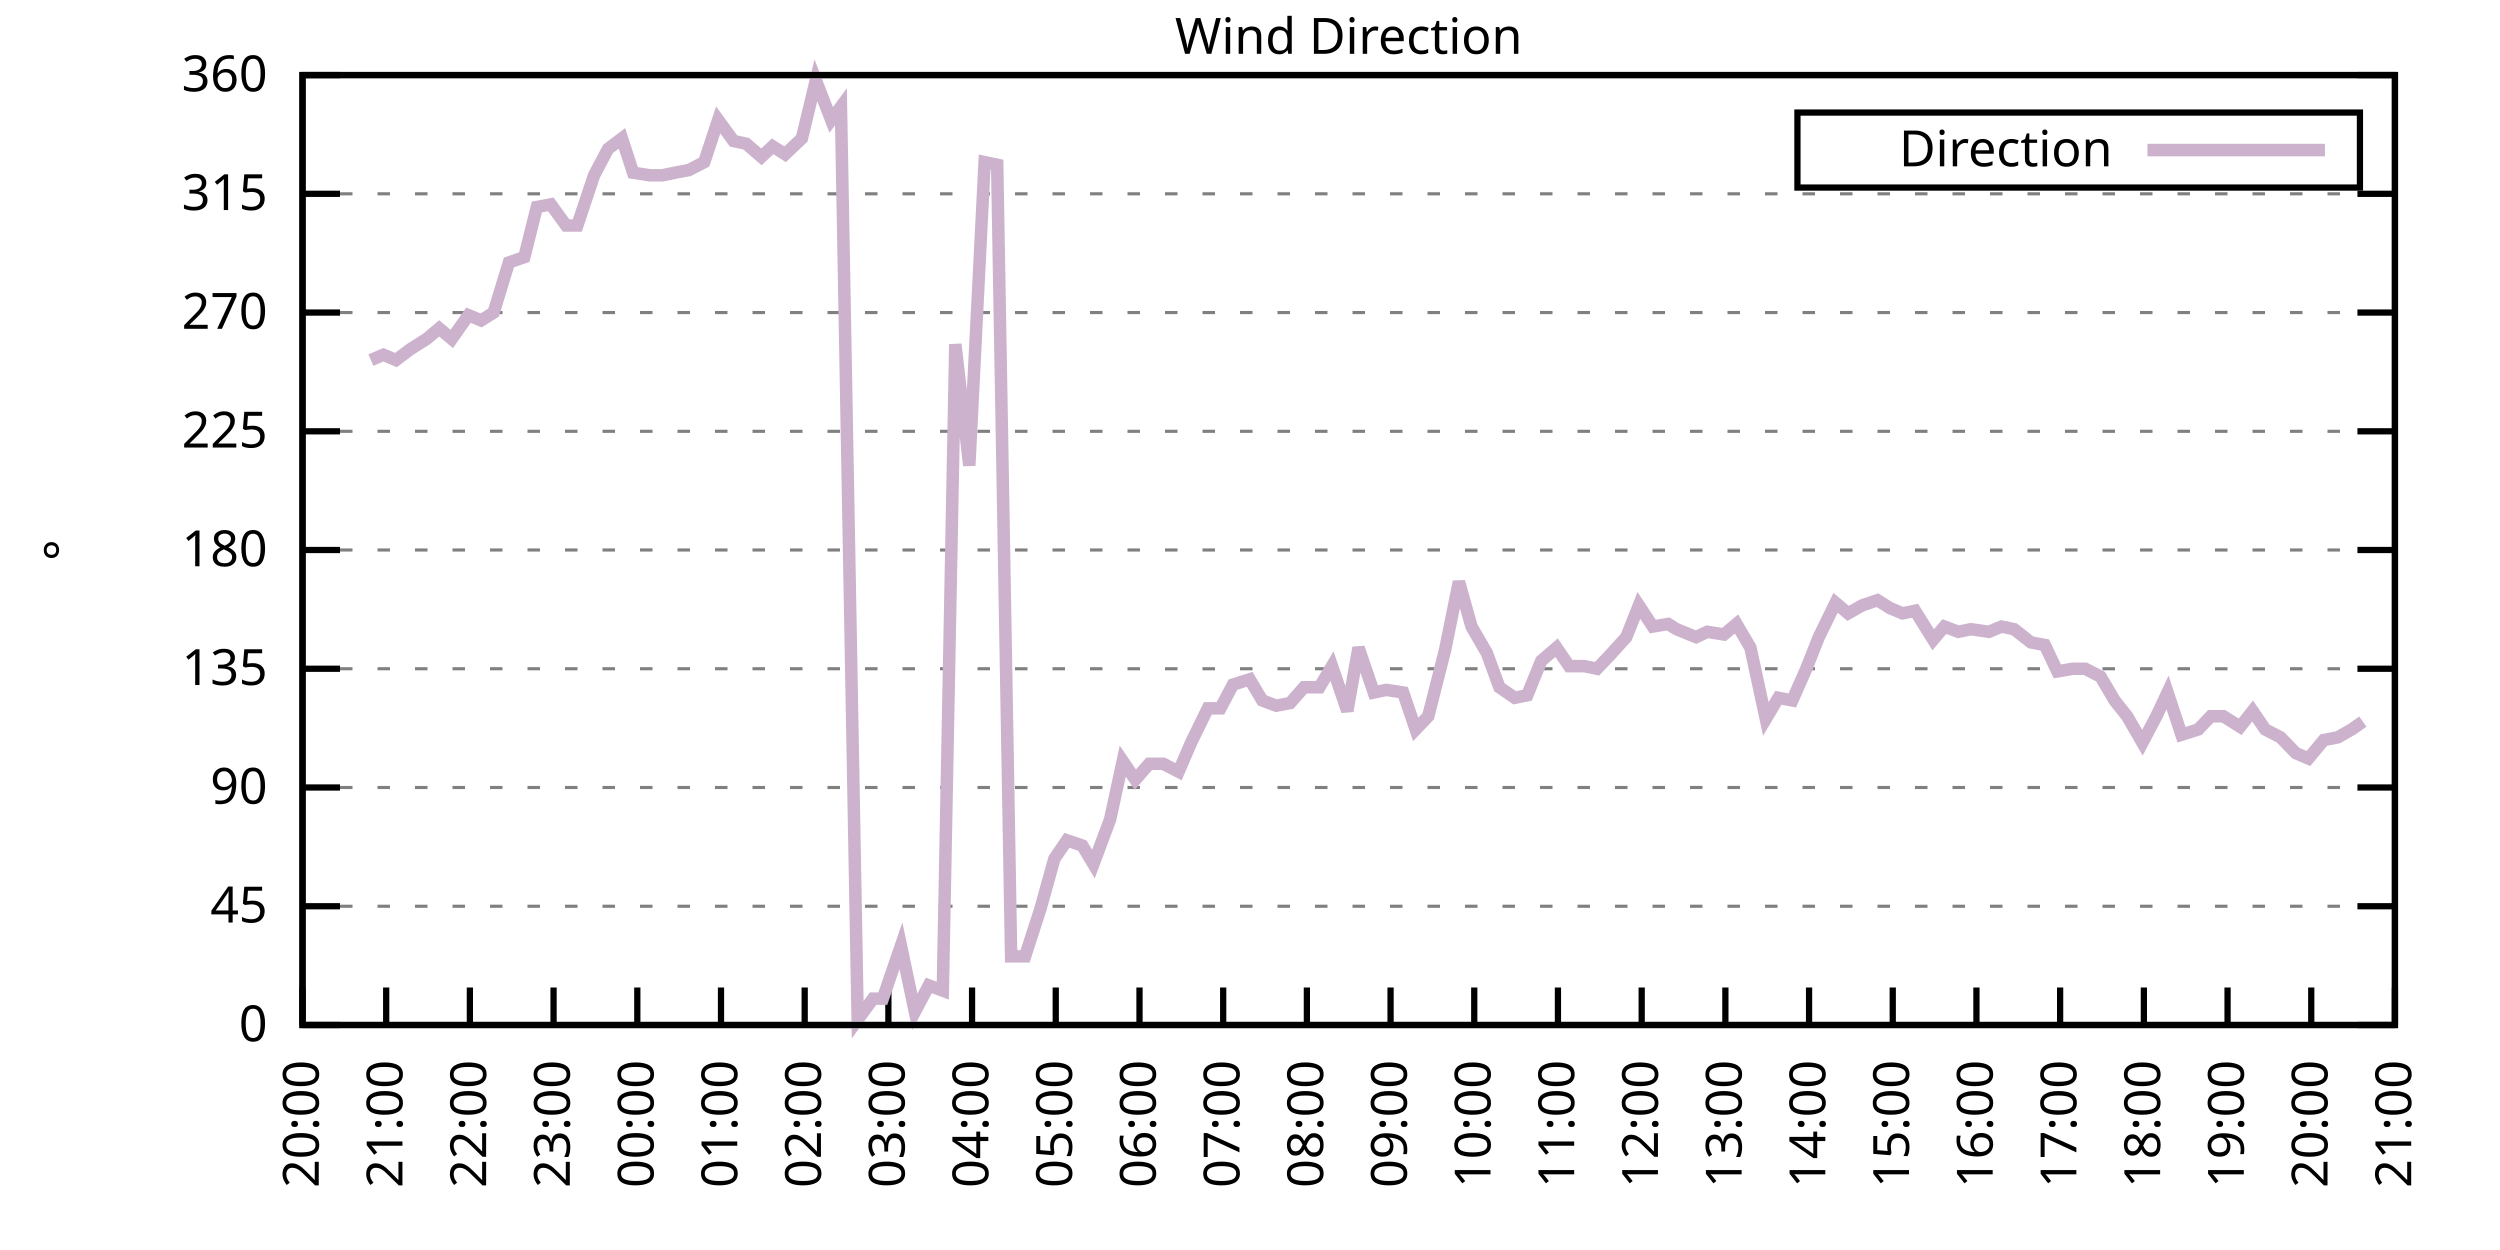
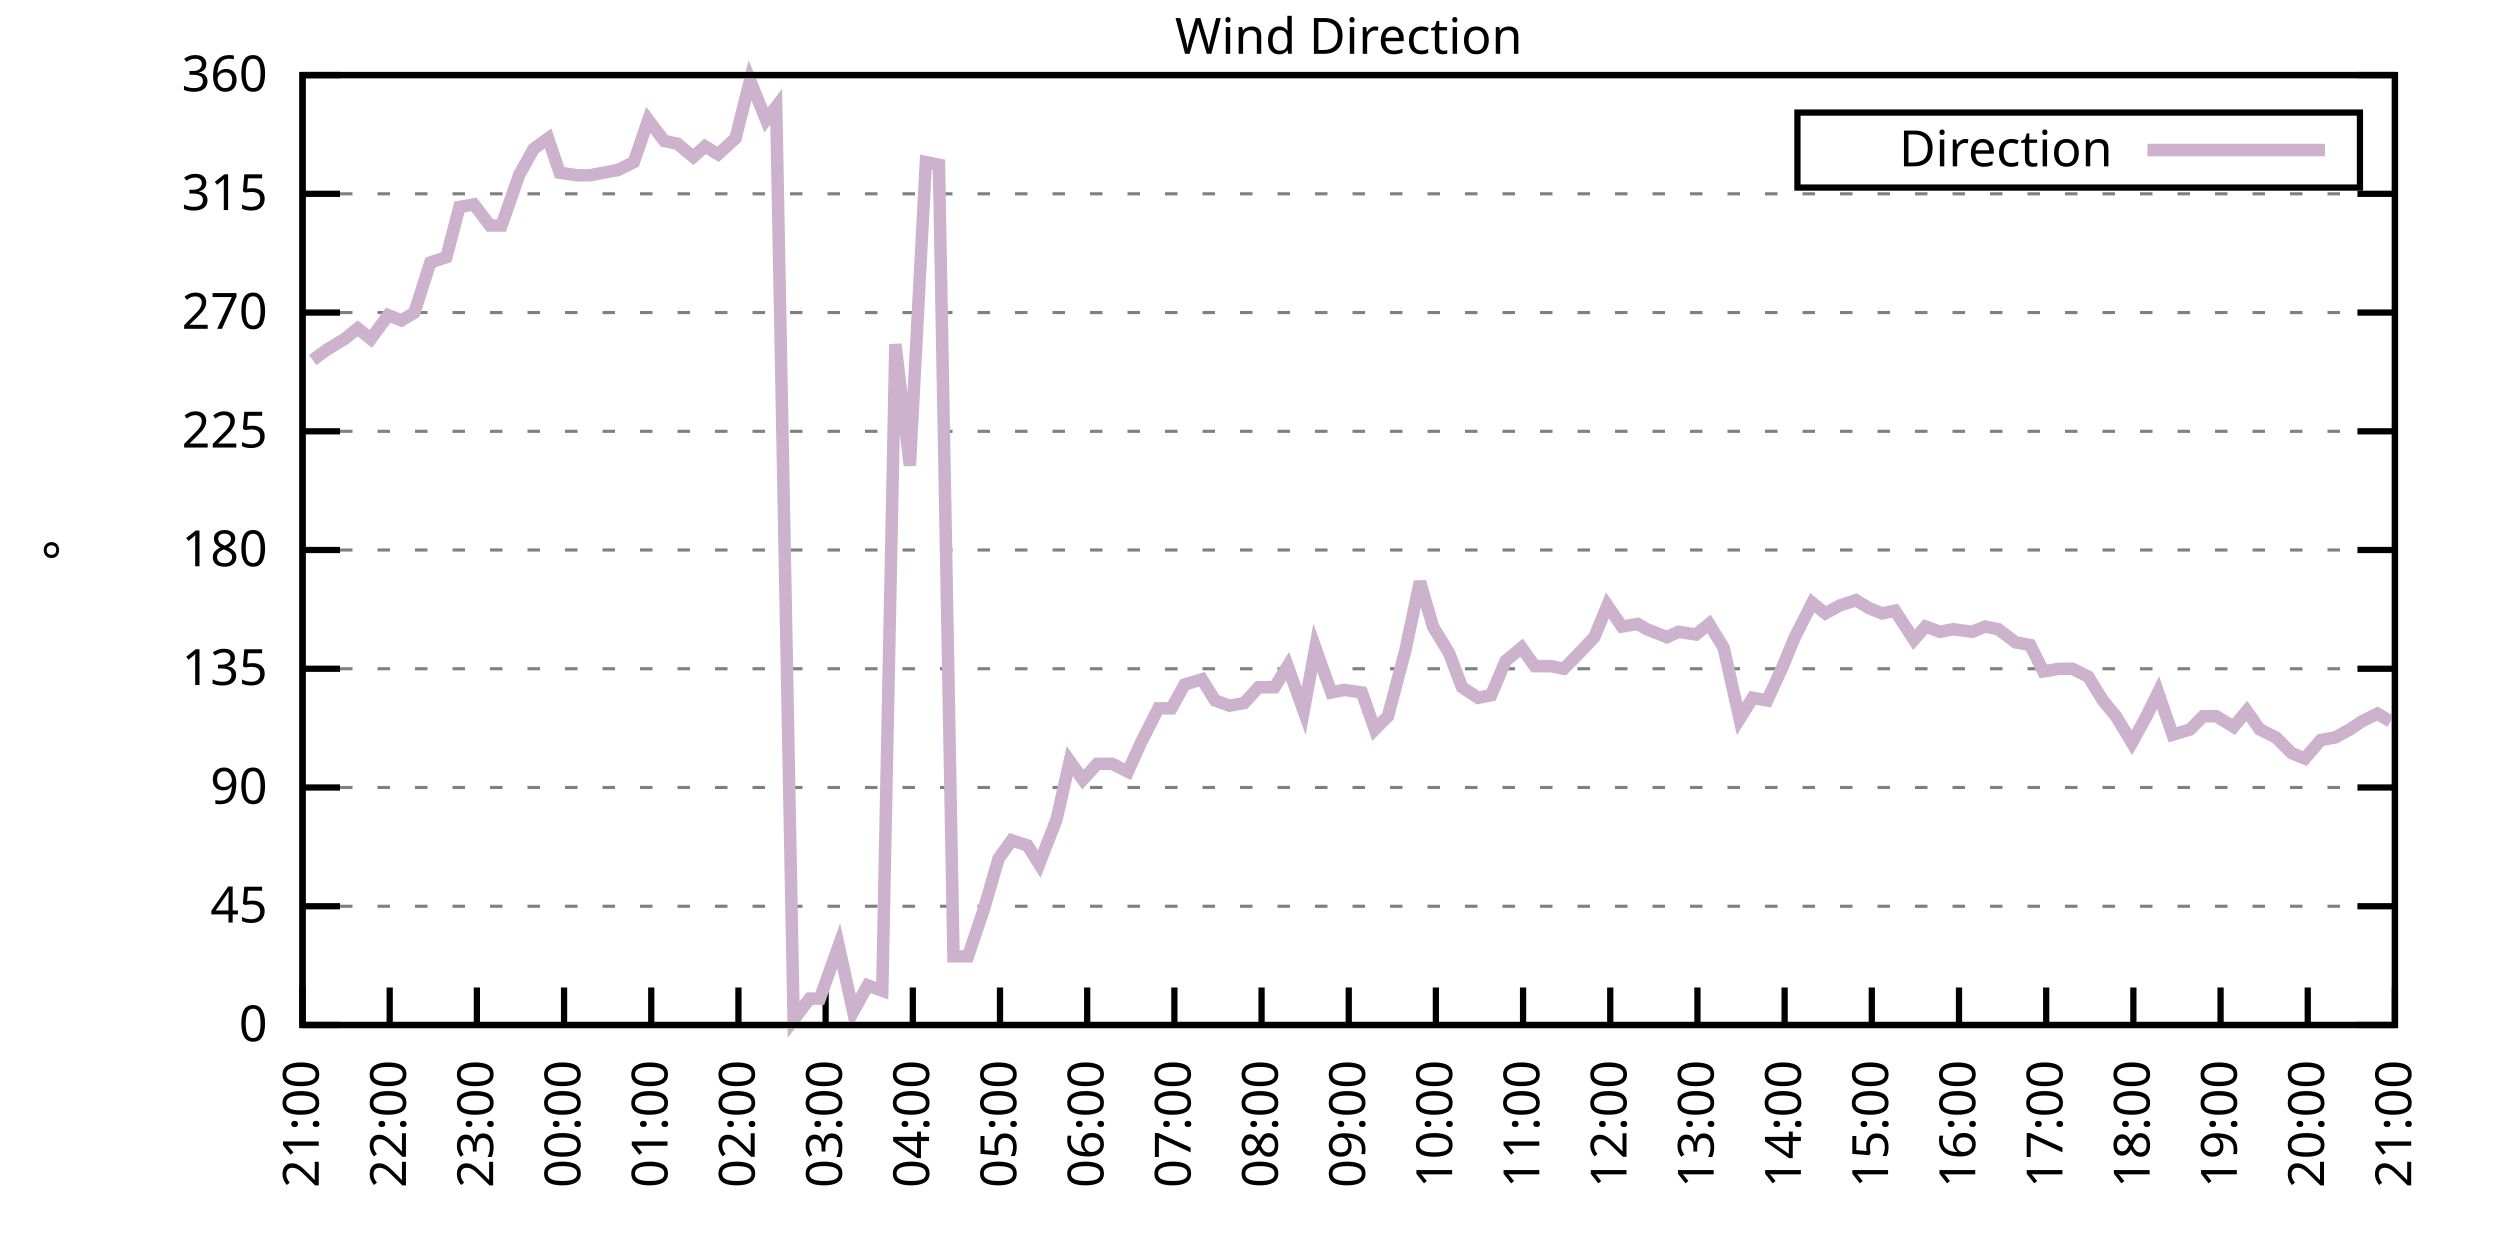
<svg xmlns="http://www.w3.org/2000/svg" xmlns:xlink="http://www.w3.org/1999/xlink" width="400" height="200" viewBox="0 0 400 200">
  <g id="gnuplot_canvas">
    <rect x="0" y="0" width="400" height="200" fill="none" />
    <defs>
      <circle id="gpDot" r="0.5" stroke-width="0.5" stroke="currentColor" />
      <path id="gpPt0" stroke-width="0.333" stroke="currentColor" d="M-1,0 h2 M0,-1 v2" />
      <path id="gpPt1" stroke-width="0.333" stroke="currentColor" d="M-1,-1 L1,1 M1,-1 L-1,1" />
      <path id="gpPt2" stroke-width="0.333" stroke="currentColor" d="M-1,0 L1,0 M0,-1 L0,1 M-1,-1 L1,1 M-1,1 L1,-1" />
      <rect id="gpPt3" stroke-width="0.333" stroke="currentColor" x="-1" y="-1" width="2" height="2" />
      <rect id="gpPt4" stroke-width="0.333" stroke="currentColor" fill="currentColor" x="-1" y="-1" width="2" height="2" />
      <circle id="gpPt5" stroke-width="0.333" stroke="currentColor" cx="0" cy="0" r="1" />
      <use xlink:href="#gpPt5" id="gpPt6" fill="currentColor" stroke="none" />
      <path id="gpPt7" stroke-width="0.333" stroke="currentColor" d="M0,-1.33 L-1.33,0.67 L1.33,0.67 z" />
      <use xlink:href="#gpPt7" id="gpPt8" fill="currentColor" stroke="none" />
      <use xlink:href="#gpPt7" id="gpPt9" stroke="currentColor" transform="rotate(180)" />
      <use xlink:href="#gpPt9" id="gpPt10" fill="currentColor" stroke="none" />
      <use xlink:href="#gpPt3" id="gpPt11" stroke="currentColor" transform="rotate(45)" />
      <use xlink:href="#gpPt11" id="gpPt12" fill="currentColor" stroke="none" />
      <path id="gpPt13" stroke-width="0.333" stroke="currentColor" d="M0,1.330 L1.265,0.411 L0.782,-1.067 L-0.782,-1.076 L-1.265,0.411 z" />
      <use xlink:href="#gpPt13" id="gpPt14" fill="currentColor" stroke="none" />
      <filter id="textbox" filterUnits="objectBoundingBox" x="0" y="0" height="1" width="1">
        <feFlood flood-color="white" flood-opacity="1" result="bgnd" />
        <feComposite in="SourceGraphic" in2="bgnd" operator="atop" />
      </filter>
      <filter id="greybox" filterUnits="objectBoundingBox" x="0" y="0" height="1" width="1">
        <feFlood flood-color="lightgrey" flood-opacity="1" result="grey" />
        <feComposite in="SourceGraphic" in2="grey" operator="atop" />
      </filter>
    </defs>
    <g fill="none" color="white" stroke="currentColor" stroke-width="1.00" stroke-linecap="butt" stroke-linejoin="miter">
</g>
    <g fill="none" color="black" stroke="currentColor" stroke-width="1.00" stroke-linecap="butt" stroke-linejoin="miter">
      <g stroke="none" shape-rendering="crispEdges">
        <polygon fill="rgb(255, 255, 255)" points="48.40,164.00 383.18,164.00 383.18,12.02 48.40,12.02 " />
      </g>
    </g>
    <g fill="none" color="black" stroke="currentColor" stroke-width="1.00" stroke-linecap="butt" stroke-linejoin="miter">
</g>
    <g fill="none" color="black" stroke="black" stroke-width="0.50" stroke-linecap="butt" stroke-linejoin="miter">
</g>
    <g fill="none" color="gray" stroke="currentColor" stroke-width="0.50" stroke-linecap="butt" stroke-linejoin="miter">
      <path stroke="gray" stroke-dasharray="2,4" class="gridline" d="M48.40,164.00 L383.19,164.00  " />
    </g>
    <g fill="none" color="gray" stroke="gray" stroke-width="1.00" stroke-linecap="butt" stroke-linejoin="miter">
</g>
    <g fill="none" color="black" stroke="currentColor" stroke-width="1.00" stroke-linecap="butt" stroke-linejoin="miter">
      <path stroke="black" d="M48.40,164.00 L54.40,164.00 M383.19,164.00 L377.19,164.00  " />
      <g transform="translate(42.80,166.60)" stroke="none" fill="black" font-family="Sans" font-size="8.00" text-anchor="end">
        <text>
          <tspan font-family="Sans"> 0</tspan>
        </text>
      </g>
    </g>
    <g fill="none" color="black" stroke="currentColor" stroke-width="1.00" stroke-linecap="butt" stroke-linejoin="miter">
</g>
    <g fill="none" color="black" stroke="black" stroke-width="0.50" stroke-linecap="butt" stroke-linejoin="miter">
</g>
    <g fill="none" color="gray" stroke="currentColor" stroke-width="0.50" stroke-linecap="butt" stroke-linejoin="miter">
      <path stroke="gray" stroke-dasharray="2,4" class="gridline" d="M48.40,145.00 L383.19,145.00  " />
    </g>
    <g fill="none" color="gray" stroke="gray" stroke-width="1.00" stroke-linecap="butt" stroke-linejoin="miter">
</g>
    <g fill="none" color="black" stroke="currentColor" stroke-width="1.00" stroke-linecap="butt" stroke-linejoin="miter">
      <path stroke="black" d="M48.40,145.00 L54.40,145.00 M383.19,145.00 L377.19,145.00  " />
      <g transform="translate(42.80,147.60)" stroke="none" fill="black" font-family="Sans" font-size="8.00" text-anchor="end">
        <text>
          <tspan font-family="Sans"> 45</tspan>
        </text>
      </g>
    </g>
    <g fill="none" color="black" stroke="currentColor" stroke-width="1.00" stroke-linecap="butt" stroke-linejoin="miter">
</g>
    <g fill="none" color="black" stroke="black" stroke-width="0.50" stroke-linecap="butt" stroke-linejoin="miter">
</g>
    <g fill="none" color="gray" stroke="currentColor" stroke-width="0.50" stroke-linecap="butt" stroke-linejoin="miter">
      <path stroke="gray" stroke-dasharray="2,4" class="gridline" d="M48.40,126.00 L383.19,126.00  " />
    </g>
    <g fill="none" color="gray" stroke="gray" stroke-width="1.00" stroke-linecap="butt" stroke-linejoin="miter">
</g>
    <g fill="none" color="black" stroke="currentColor" stroke-width="1.00" stroke-linecap="butt" stroke-linejoin="miter">
      <path stroke="black" d="M48.40,126.00 L54.40,126.00 M383.19,126.00 L377.19,126.00  " />
      <g transform="translate(42.80,128.60)" stroke="none" fill="black" font-family="Sans" font-size="8.00" text-anchor="end">
        <text>
          <tspan font-family="Sans"> 90</tspan>
        </text>
      </g>
    </g>
    <g fill="none" color="black" stroke="currentColor" stroke-width="1.00" stroke-linecap="butt" stroke-linejoin="miter">
</g>
    <g fill="none" color="black" stroke="black" stroke-width="0.50" stroke-linecap="butt" stroke-linejoin="miter">
</g>
    <g fill="none" color="gray" stroke="currentColor" stroke-width="0.50" stroke-linecap="butt" stroke-linejoin="miter">
      <path stroke="gray" stroke-dasharray="2,4" class="gridline" d="M48.40,107.00 L383.19,107.00  " />
    </g>
    <g fill="none" color="gray" stroke="gray" stroke-width="1.00" stroke-linecap="butt" stroke-linejoin="miter">
</g>
    <g fill="none" color="black" stroke="currentColor" stroke-width="1.00" stroke-linecap="butt" stroke-linejoin="miter">
      <path stroke="black" d="M48.40,107.00 L54.40,107.00 M383.19,107.00 L377.19,107.00  " />
      <g transform="translate(42.80,109.60)" stroke="none" fill="black" font-family="Sans" font-size="8.00" text-anchor="end">
        <text>
          <tspan font-family="Sans"> 135</tspan>
        </text>
      </g>
    </g>
    <g fill="none" color="black" stroke="currentColor" stroke-width="1.00" stroke-linecap="butt" stroke-linejoin="miter">
</g>
    <g fill="none" color="black" stroke="black" stroke-width="0.50" stroke-linecap="butt" stroke-linejoin="miter">
</g>
    <g fill="none" color="gray" stroke="currentColor" stroke-width="0.50" stroke-linecap="butt" stroke-linejoin="miter">
      <path stroke="gray" stroke-dasharray="2,4" class="gridline" d="M48.40,88.00 L383.19,88.00  " />
    </g>
    <g fill="none" color="gray" stroke="gray" stroke-width="1.00" stroke-linecap="butt" stroke-linejoin="miter">
</g>
    <g fill="none" color="black" stroke="currentColor" stroke-width="1.00" stroke-linecap="butt" stroke-linejoin="miter">
      <path stroke="black" d="M48.40,88.00 L54.40,88.00 M383.19,88.00 L377.19,88.00  " />
      <g transform="translate(42.80,90.60)" stroke="none" fill="black" font-family="Sans" font-size="8.00" text-anchor="end">
        <text>
          <tspan font-family="Sans"> 180</tspan>
        </text>
      </g>
    </g>
    <g fill="none" color="black" stroke="currentColor" stroke-width="1.00" stroke-linecap="butt" stroke-linejoin="miter">
</g>
    <g fill="none" color="black" stroke="black" stroke-width="0.50" stroke-linecap="butt" stroke-linejoin="miter">
</g>
    <g fill="none" color="gray" stroke="currentColor" stroke-width="0.50" stroke-linecap="butt" stroke-linejoin="miter">
      <path stroke="gray" stroke-dasharray="2,4" class="gridline" d="M48.40,69.01 L383.19,69.01  " />
    </g>
    <g fill="none" color="gray" stroke="gray" stroke-width="1.00" stroke-linecap="butt" stroke-linejoin="miter">
</g>
    <g fill="none" color="black" stroke="currentColor" stroke-width="1.00" stroke-linecap="butt" stroke-linejoin="miter">
      <path stroke="black" d="M48.40,69.01 L54.40,69.01 M383.19,69.01 L377.19,69.01  " />
      <g transform="translate(42.80,71.61)" stroke="none" fill="black" font-family="Sans" font-size="8.00" text-anchor="end">
        <text>
          <tspan font-family="Sans"> 225</tspan>
        </text>
      </g>
    </g>
    <g fill="none" color="black" stroke="currentColor" stroke-width="1.00" stroke-linecap="butt" stroke-linejoin="miter">
</g>
    <g fill="none" color="black" stroke="black" stroke-width="0.50" stroke-linecap="butt" stroke-linejoin="miter">
</g>
    <g fill="none" color="gray" stroke="currentColor" stroke-width="0.50" stroke-linecap="butt" stroke-linejoin="miter">
      <path stroke="gray" stroke-dasharray="2,4" class="gridline" d="M48.40,50.01 L383.19,50.01  " />
    </g>
    <g fill="none" color="gray" stroke="gray" stroke-width="1.00" stroke-linecap="butt" stroke-linejoin="miter">
</g>
    <g fill="none" color="black" stroke="currentColor" stroke-width="1.00" stroke-linecap="butt" stroke-linejoin="miter">
      <path stroke="black" d="M48.40,50.01 L54.40,50.01 M383.19,50.01 L377.19,50.01  " />
      <g transform="translate(42.80,52.61)" stroke="none" fill="black" font-family="Sans" font-size="8.00" text-anchor="end">
        <text>
          <tspan font-family="Sans"> 270</tspan>
        </text>
      </g>
    </g>
    <g fill="none" color="black" stroke="currentColor" stroke-width="1.00" stroke-linecap="butt" stroke-linejoin="miter">
</g>
    <g fill="none" color="black" stroke="black" stroke-width="0.50" stroke-linecap="butt" stroke-linejoin="miter">
</g>
    <g fill="none" color="gray" stroke="currentColor" stroke-width="0.50" stroke-linecap="butt" stroke-linejoin="miter">
      <path stroke="gray" stroke-dasharray="2,4" class="gridline" d="M48.40,31.01 L383.19,31.01  " />
    </g>
    <g fill="none" color="gray" stroke="gray" stroke-width="1.00" stroke-linecap="butt" stroke-linejoin="miter">
</g>
    <g fill="none" color="black" stroke="currentColor" stroke-width="1.00" stroke-linecap="butt" stroke-linejoin="miter">
      <path stroke="black" d="M48.40,31.01 L54.40,31.01 M383.19,31.01 L377.19,31.01  " />
      <g transform="translate(42.80,33.61)" stroke="none" fill="black" font-family="Sans" font-size="8.00" text-anchor="end">
        <text>
          <tspan font-family="Sans"> 315</tspan>
        </text>
      </g>
    </g>
    <g fill="none" color="black" stroke="currentColor" stroke-width="1.00" stroke-linecap="butt" stroke-linejoin="miter">
</g>
    <g fill="none" color="black" stroke="black" stroke-width="0.50" stroke-linecap="butt" stroke-linejoin="miter">
</g>
    <g fill="none" color="gray" stroke="currentColor" stroke-width="0.50" stroke-linecap="butt" stroke-linejoin="miter">
      <path stroke="gray" stroke-dasharray="2,4" class="gridline" d="M48.40,12.01 L383.19,12.01  " />
    </g>
    <g fill="none" color="gray" stroke="gray" stroke-width="1.00" stroke-linecap="butt" stroke-linejoin="miter">
</g>
    <g fill="none" color="black" stroke="currentColor" stroke-width="1.00" stroke-linecap="butt" stroke-linejoin="miter">
      <path stroke="black" d="M48.40,12.01 L54.40,12.01 M383.19,12.01 L377.19,12.01  " />
      <g transform="translate(42.80,14.61)" stroke="none" fill="black" font-family="Sans" font-size="8.00" text-anchor="end">
        <text>
          <tspan font-family="Sans"> 360</tspan>
        </text>
      </g>
    </g>
    <g fill="none" color="black" stroke="currentColor" stroke-width="1.00" stroke-linecap="butt" stroke-linejoin="miter">
      <path stroke="black" d="M48.40,164.00 L48.40,158.00  " />
      <g transform="translate(51.00,169.60) rotate(270.00)" stroke="none" fill="black" font-family="Sans" font-size="8.00" text-anchor="end">
        <text>
-           <tspan font-family="Sans">20:00</tspan>
-         </text>
-       </g>
-     </g>
-     <g fill="none" color="black" stroke="currentColor" stroke-width="1.00" stroke-linecap="butt" stroke-linejoin="miter">
-       <path stroke="black" d="M61.79,164.00 L61.79,158.00  " />
-       <g transform="translate(64.39,169.60) rotate(270.00)" stroke="none" fill="black" font-family="Sans" font-size="8.00" text-anchor="end">
-         <text>
          <tspan font-family="Sans">21:00</tspan>
        </text>
      </g>
    </g>
    <g fill="none" color="black" stroke="currentColor" stroke-width="1.00" stroke-linecap="butt" stroke-linejoin="miter">
-       <path stroke="black" d="M75.18,164.00 L75.18,158.00  " />
-       <g transform="translate(77.78,169.60) rotate(270.00)" stroke="none" fill="black" font-family="Sans" font-size="8.00" text-anchor="end">
+       <path stroke="black" d="M62.35,164.00 L62.35,158.00  " />
+       <g transform="translate(64.95,169.60) rotate(270.00)" stroke="none" fill="black" font-family="Sans" font-size="8.00" text-anchor="end">
        <text>
          <tspan font-family="Sans">22:00</tspan>
        </text>
      </g>
    </g>
    <g fill="none" color="black" stroke="currentColor" stroke-width="1.00" stroke-linecap="butt" stroke-linejoin="miter">
-       <path stroke="black" d="M88.57,164.00 L88.57,158.00  " />
-       <g transform="translate(91.17,169.60) rotate(270.00)" stroke="none" fill="black" font-family="Sans" font-size="8.00" text-anchor="end">
+       <path stroke="black" d="M76.30,164.00 L76.30,158.00  " />
+       <g transform="translate(78.90,169.60) rotate(270.00)" stroke="none" fill="black" font-family="Sans" font-size="8.00" text-anchor="end">
        <text>
          <tspan font-family="Sans">23:00</tspan>
        </text>
      </g>
    </g>
    <g fill="none" color="black" stroke="currentColor" stroke-width="1.00" stroke-linecap="butt" stroke-linejoin="miter">
-       <path stroke="black" d="M101.97,164.00 L101.97,158.00  " />
-       <g transform="translate(104.57,169.60) rotate(270.00)" stroke="none" fill="black" font-family="Sans" font-size="8.00" text-anchor="end">
+       <path stroke="black" d="M90.25,164.00 L90.25,158.00  " />
+       <g transform="translate(92.85,169.60) rotate(270.00)" stroke="none" fill="black" font-family="Sans" font-size="8.00" text-anchor="end">
        <text>
          <tspan font-family="Sans">00:00</tspan>
        </text>
      </g>
    </g>
    <g fill="none" color="black" stroke="currentColor" stroke-width="1.00" stroke-linecap="butt" stroke-linejoin="miter">
-       <path stroke="black" d="M115.36,164.00 L115.36,158.00  " />
-       <g transform="translate(117.96,169.60) rotate(270.00)" stroke="none" fill="black" font-family="Sans" font-size="8.00" text-anchor="end">
+       <path stroke="black" d="M104.20,164.00 L104.20,158.00  " />
+       <g transform="translate(106.80,169.60) rotate(270.00)" stroke="none" fill="black" font-family="Sans" font-size="8.00" text-anchor="end">
        <text>
          <tspan font-family="Sans">01:00</tspan>
        </text>
      </g>
    </g>
    <g fill="none" color="black" stroke="currentColor" stroke-width="1.00" stroke-linecap="butt" stroke-linejoin="miter">
-       <path stroke="black" d="M128.75,164.00 L128.75,158.00  " />
-       <g transform="translate(131.35,169.60) rotate(270.00)" stroke="none" fill="black" font-family="Sans" font-size="8.00" text-anchor="end">
+       <path stroke="black" d="M118.15,164.00 L118.15,158.00  " />
+       <g transform="translate(120.75,169.60) rotate(270.00)" stroke="none" fill="black" font-family="Sans" font-size="8.00" text-anchor="end">
        <text>
          <tspan font-family="Sans">02:00</tspan>
        </text>
      </g>
    </g>
    <g fill="none" color="black" stroke="currentColor" stroke-width="1.00" stroke-linecap="butt" stroke-linejoin="miter">
-       <path stroke="black" d="M142.14,164.00 L142.14,158.00  " />
-       <g transform="translate(144.74,169.60) rotate(270.00)" stroke="none" fill="black" font-family="Sans" font-size="8.00" text-anchor="end">
+       <path stroke="black" d="M132.10,164.00 L132.10,158.00  " />
+       <g transform="translate(134.70,169.60) rotate(270.00)" stroke="none" fill="black" font-family="Sans" font-size="8.00" text-anchor="end">
        <text>
          <tspan font-family="Sans">03:00</tspan>
        </text>
      </g>
    </g>
    <g fill="none" color="black" stroke="currentColor" stroke-width="1.00" stroke-linecap="butt" stroke-linejoin="miter">
-       <path stroke="black" d="M155.53,164.00 L155.53,158.00  " />
-       <g transform="translate(158.13,169.60) rotate(270.00)" stroke="none" fill="black" font-family="Sans" font-size="8.00" text-anchor="end">
+       <path stroke="black" d="M146.05,164.00 L146.05,158.00  " />
+       <g transform="translate(148.65,169.60) rotate(270.00)" stroke="none" fill="black" font-family="Sans" font-size="8.00" text-anchor="end">
        <text>
          <tspan font-family="Sans">04:00</tspan>
        </text>
      </g>
    </g>
    <g fill="none" color="black" stroke="currentColor" stroke-width="1.00" stroke-linecap="butt" stroke-linejoin="miter">
-       <path stroke="black" d="M168.92,164.00 L168.92,158.00  " />
-       <g transform="translate(171.52,169.60) rotate(270.00)" stroke="none" fill="black" font-family="Sans" font-size="8.00" text-anchor="end">
+       <path stroke="black" d="M160.00,164.00 L160.00,158.00  " />
+       <g transform="translate(162.60,169.60) rotate(270.00)" stroke="none" fill="black" font-family="Sans" font-size="8.00" text-anchor="end">
        <text>
          <tspan font-family="Sans">05:00</tspan>
        </text>
      </g>
    </g>
    <g fill="none" color="black" stroke="currentColor" stroke-width="1.00" stroke-linecap="butt" stroke-linejoin="miter">
-       <path stroke="black" d="M182.32,164.00 L182.32,158.00  " />
-       <g transform="translate(184.92,169.60) rotate(270.00)" stroke="none" fill="black" font-family="Sans" font-size="8.00" text-anchor="end">
+       <path stroke="black" d="M173.95,164.00 L173.95,158.00  " />
+       <g transform="translate(176.55,169.60) rotate(270.00)" stroke="none" fill="black" font-family="Sans" font-size="8.00" text-anchor="end">
        <text>
          <tspan font-family="Sans">06:00</tspan>
        </text>
      </g>
    </g>
    <g fill="none" color="black" stroke="currentColor" stroke-width="1.00" stroke-linecap="butt" stroke-linejoin="miter">
-       <path stroke="black" d="M195.71,164.00 L195.71,158.00  " />
-       <g transform="translate(198.31,169.60) rotate(270.00)" stroke="none" fill="black" font-family="Sans" font-size="8.00" text-anchor="end">
+       <path stroke="black" d="M187.90,164.00 L187.90,158.00  " />
+       <g transform="translate(190.50,169.60) rotate(270.00)" stroke="none" fill="black" font-family="Sans" font-size="8.00" text-anchor="end">
        <text>
          <tspan font-family="Sans">07:00</tspan>
        </text>
      </g>
    </g>
    <g fill="none" color="black" stroke="currentColor" stroke-width="1.00" stroke-linecap="butt" stroke-linejoin="miter">
-       <path stroke="black" d="M209.10,164.00 L209.10,158.00  " />
-       <g transform="translate(211.70,169.60) rotate(270.00)" stroke="none" fill="black" font-family="Sans" font-size="8.00" text-anchor="end">
+       <path stroke="black" d="M201.85,164.00 L201.85,158.00  " />
+       <g transform="translate(204.45,169.60) rotate(270.00)" stroke="none" fill="black" font-family="Sans" font-size="8.00" text-anchor="end">
        <text>
          <tspan font-family="Sans">08:00</tspan>
        </text>
      </g>
    </g>
    <g fill="none" color="black" stroke="currentColor" stroke-width="1.00" stroke-linecap="butt" stroke-linejoin="miter">
-       <path stroke="black" d="M222.49,164.00 L222.49,158.00  " />
-       <g transform="translate(225.09,169.60) rotate(270.00)" stroke="none" fill="black" font-family="Sans" font-size="8.00" text-anchor="end">
+       <path stroke="black" d="M215.80,164.00 L215.80,158.00  " />
+       <g transform="translate(218.40,169.60) rotate(270.00)" stroke="none" fill="black" font-family="Sans" font-size="8.00" text-anchor="end">
        <text>
          <tspan font-family="Sans">09:00</tspan>
        </text>
      </g>
    </g>
    <g fill="none" color="black" stroke="currentColor" stroke-width="1.00" stroke-linecap="butt" stroke-linejoin="miter">
-       <path stroke="black" d="M235.88,164.00 L235.88,158.00  " />
-       <g transform="translate(238.48,169.60) rotate(270.00)" stroke="none" fill="black" font-family="Sans" font-size="8.00" text-anchor="end">
+       <path stroke="black" d="M229.74,164.00 L229.74,158.00  " />
+       <g transform="translate(232.34,169.60) rotate(270.00)" stroke="none" fill="black" font-family="Sans" font-size="8.00" text-anchor="end">
        <text>
          <tspan font-family="Sans">10:00</tspan>
        </text>
      </g>
    </g>
    <g fill="none" color="black" stroke="currentColor" stroke-width="1.00" stroke-linecap="butt" stroke-linejoin="miter">
-       <path stroke="black" d="M249.27,164.00 L249.27,158.00  " />
-       <g transform="translate(251.87,169.60) rotate(270.00)" stroke="none" fill="black" font-family="Sans" font-size="8.00" text-anchor="end">
+       <path stroke="black" d="M243.69,164.00 L243.69,158.00  " />
+       <g transform="translate(246.29,169.60) rotate(270.00)" stroke="none" fill="black" font-family="Sans" font-size="8.00" text-anchor="end">
        <text>
          <tspan font-family="Sans">11:00</tspan>
        </text>
      </g>
    </g>
    <g fill="none" color="black" stroke="currentColor" stroke-width="1.00" stroke-linecap="butt" stroke-linejoin="miter">
-       <path stroke="black" d="M262.67,164.00 L262.67,158.00  " />
-       <g transform="translate(265.27,169.60) rotate(270.00)" stroke="none" fill="black" font-family="Sans" font-size="8.00" text-anchor="end">
+       <path stroke="black" d="M257.64,164.00 L257.64,158.00  " />
+       <g transform="translate(260.24,169.60) rotate(270.00)" stroke="none" fill="black" font-family="Sans" font-size="8.00" text-anchor="end">
        <text>
          <tspan font-family="Sans">12:00</tspan>
        </text>
      </g>
    </g>
    <g fill="none" color="black" stroke="currentColor" stroke-width="1.00" stroke-linecap="butt" stroke-linejoin="miter">
-       <path stroke="black" d="M276.06,164.00 L276.06,158.00  " />
-       <g transform="translate(278.66,169.60) rotate(270.00)" stroke="none" fill="black" font-family="Sans" font-size="8.00" text-anchor="end">
+       <path stroke="black" d="M271.59,164.00 L271.59,158.00  " />
+       <g transform="translate(274.19,169.60) rotate(270.00)" stroke="none" fill="black" font-family="Sans" font-size="8.00" text-anchor="end">
        <text>
          <tspan font-family="Sans">13:00</tspan>
        </text>
      </g>
    </g>
    <g fill="none" color="black" stroke="currentColor" stroke-width="1.00" stroke-linecap="butt" stroke-linejoin="miter">
-       <path stroke="black" d="M289.45,164.00 L289.45,158.00  " />
-       <g transform="translate(292.05,169.60) rotate(270.00)" stroke="none" fill="black" font-family="Sans" font-size="8.00" text-anchor="end">
+       <path stroke="black" d="M285.54,164.00 L285.54,158.00  " />
+       <g transform="translate(288.14,169.60) rotate(270.00)" stroke="none" fill="black" font-family="Sans" font-size="8.00" text-anchor="end">
        <text>
          <tspan font-family="Sans">14:00</tspan>
        </text>
      </g>
    </g>
    <g fill="none" color="black" stroke="currentColor" stroke-width="1.00" stroke-linecap="butt" stroke-linejoin="miter">
-       <path stroke="black" d="M302.84,164.00 L302.84,158.00  " />
-       <g transform="translate(305.44,169.60) rotate(270.00)" stroke="none" fill="black" font-family="Sans" font-size="8.00" text-anchor="end">
+       <path stroke="black" d="M299.49,164.00 L299.49,158.00  " />
+       <g transform="translate(302.09,169.60) rotate(270.00)" stroke="none" fill="black" font-family="Sans" font-size="8.00" text-anchor="end">
        <text>
          <tspan font-family="Sans">15:00</tspan>
        </text>
      </g>
    </g>
    <g fill="none" color="black" stroke="currentColor" stroke-width="1.00" stroke-linecap="butt" stroke-linejoin="miter">
-       <path stroke="black" d="M316.23,164.00 L316.23,158.00  " />
-       <g transform="translate(318.83,169.60) rotate(270.00)" stroke="none" fill="black" font-family="Sans" font-size="8.00" text-anchor="end">
+       <path stroke="black" d="M313.44,164.00 L313.44,158.00  " />
+       <g transform="translate(316.04,169.60) rotate(270.00)" stroke="none" fill="black" font-family="Sans" font-size="8.00" text-anchor="end">
        <text>
          <tspan font-family="Sans">16:00</tspan>
        </text>
      </g>
    </g>
    <g fill="none" color="black" stroke="currentColor" stroke-width="1.00" stroke-linecap="butt" stroke-linejoin="miter">
-       <path stroke="black" d="M329.62,164.00 L329.62,158.00  " />
-       <g transform="translate(332.22,169.60) rotate(270.00)" stroke="none" fill="black" font-family="Sans" font-size="8.00" text-anchor="end">
+       <path stroke="black" d="M327.39,164.00 L327.39,158.00  " />
+       <g transform="translate(329.99,169.60) rotate(270.00)" stroke="none" fill="black" font-family="Sans" font-size="8.00" text-anchor="end">
        <text>
          <tspan font-family="Sans">17:00</tspan>
        </text>
      </g>
    </g>
    <g fill="none" color="black" stroke="currentColor" stroke-width="1.00" stroke-linecap="butt" stroke-linejoin="miter">
-       <path stroke="black" d="M343.02,164.00 L343.02,158.00  " />
-       <g transform="translate(345.62,169.60) rotate(270.00)" stroke="none" fill="black" font-family="Sans" font-size="8.00" text-anchor="end">
+       <path stroke="black" d="M341.34,164.00 L341.34,158.00  " />
+       <g transform="translate(343.94,169.60) rotate(270.00)" stroke="none" fill="black" font-family="Sans" font-size="8.00" text-anchor="end">
        <text>
          <tspan font-family="Sans">18:00</tspan>
        </text>
      </g>
    </g>
    <g fill="none" color="black" stroke="currentColor" stroke-width="1.00" stroke-linecap="butt" stroke-linejoin="miter">
-       <path stroke="black" d="M356.41,164.00 L356.41,158.00  " />
-       <g transform="translate(359.01,169.60) rotate(270.00)" stroke="none" fill="black" font-family="Sans" font-size="8.00" text-anchor="end">
+       <path stroke="black" d="M355.29,164.00 L355.29,158.00  " />
+       <g transform="translate(357.89,169.60) rotate(270.00)" stroke="none" fill="black" font-family="Sans" font-size="8.00" text-anchor="end">
        <text>
          <tspan font-family="Sans">19:00</tspan>
        </text>
      </g>
    </g>
    <g fill="none" color="black" stroke="currentColor" stroke-width="1.00" stroke-linecap="butt" stroke-linejoin="miter">
-       <path stroke="black" d="M369.80,164.00 L369.80,158.00  " />
-       <g transform="translate(372.40,169.60) rotate(270.00)" stroke="none" fill="black" font-family="Sans" font-size="8.00" text-anchor="end">
+       <path stroke="black" d="M369.24,164.00 L369.24,158.00  " />
+       <g transform="translate(371.84,169.60) rotate(270.00)" stroke="none" fill="black" font-family="Sans" font-size="8.00" text-anchor="end">
        <text>
          <tspan font-family="Sans">20:00</tspan>
        </text>
      </g>
    </g>
    <g fill="none" color="black" stroke="currentColor" stroke-width="1.00" stroke-linecap="butt" stroke-linejoin="miter">
      <path stroke="black" d="M383.19,164.00 L383.19,158.00  " />
      <g transform="translate(385.79,169.60) rotate(270.00)" stroke="none" fill="black" font-family="Sans" font-size="8.00" text-anchor="end">
        <text>
          <tspan font-family="Sans">21:00</tspan>
        </text>
      </g>
    </g>
    <g fill="none" color="black" stroke="currentColor" stroke-width="1.00" stroke-linecap="butt" stroke-linejoin="miter">
</g>
    <g fill="none" color="black" stroke="currentColor" stroke-width="1.00" stroke-linecap="butt" stroke-linejoin="miter">
      <path stroke="black" d="M48.40,12.01 L48.40,164.00 L383.19,164.00 L383.19,12.01 L48.40,12.01 Z  " />
    </g>
    <g fill="none" color="black" stroke="currentColor" stroke-width="1.00" stroke-linecap="butt" stroke-linejoin="miter">
</g>
    <g fill="none" color="black" stroke="currentColor" stroke-width="1.00" stroke-linecap="butt" stroke-linejoin="miter">
      <path stroke="black" d="M287.59,30.01 L287.59,18.01 L377.59,18.01 L377.59,30.01 L287.59,30.01 Z  " />
    </g>
    <g id="Wind_direction_plot_1">
      <g fill="none" color="white" stroke="black" stroke-width="2.00" stroke-linecap="butt" stroke-linejoin="miter">
</g>
      <g fill="none" color="black" stroke="currentColor" stroke-width="2.00" stroke-linecap="butt" stroke-linejoin="miter">
        <g transform="translate(337.99,26.61)" stroke="none" fill="black" font-family="Sans" font-size="8.00" text-anchor="end">
          <text>
            <tspan font-family="Sans">Direction</tspan>
          </text>
        </g>
      </g>
      <g fill="none" color="black" stroke="currentColor" stroke-width="2.00" stroke-linecap="butt" stroke-linejoin="miter">
-         <path stroke="rgb(204, 178, 204)" d="M343.59,24.01 L371.99,24.01 M59.34,57.61 L61.35,56.76 L63.35,57.61 L65.59,55.92 L68.26,54.23 L70.27,52.54   L72.28,54.23 L74.96,50.43 L76.97,51.27 L78.98,50.01 L81.43,41.99 L83.89,41.14 L85.90,33.12 L88.13,32.70   L90.58,36.08 L92.37,36.08 L95.05,28.05 L97.28,23.83 L99.51,22.14 L101.30,27.63 L103.98,28.05 L105.98,28.05   L107.99,27.63 L110.22,27.21 L112.68,25.94 L114.91,19.19 L117.37,22.56 L119.38,22.99 L121.83,25.10 L123.62,23.41   L125.62,24.68 L128.30,22.14 L130.54,12.85 L132.99,19.19 L134.55,17.08 L137.23,163.16 L139.69,159.78 L141.25,159.78   L144.15,151.33 L146.38,161.89 L148.61,157.67 L150.85,158.51 L152.85,55.07 L155.09,74.49 L157.54,25.94 L159.55,26.36   L161.78,153.02 L164.01,153.02 L166.47,145.42 L168.70,137.40 L170.71,134.45 L173.17,135.29 L174.95,138.25 L177.63,131.07   L179.64,121.78 L181.65,124.74 L183.88,122.20 L186.11,122.20 L188.57,123.47 L190.57,118.83 L193.25,113.34 L195.26,113.34   L197.27,109.54 L199.95,108.69 L201.96,112.07 L204.19,112.91 L206.42,112.49 L208.65,109.96 L211.11,109.96 L213.12,106.58   L215.57,113.76 L217.36,103.63 L219.81,110.80 L221.82,110.38 L224.50,110.80 L226.51,116.71 L228.52,114.60 L231.20,104.05   L233.43,93.07 L235.44,100.25 L237.89,104.47 L239.90,109.96 L242.36,111.65 L244.36,111.23 L246.60,105.74 L249.05,103.63   L251.06,106.58 L253.51,106.58 L255.52,107.00 L257.53,104.89 L260.21,101.94 L262.22,96.87 L264.45,100.25 L266.91,99.83   L268.25,100.67 L271.37,101.94 L273.16,101.09 L275.83,101.52 L277.84,99.83 L280.07,103.63 L282.53,115.03 L284.54,111.65   L286.77,112.07 L289.00,107.00 L291.01,101.94 L293.69,96.45 L295.70,98.14 L297.93,96.87 L300.39,96.03 L302.39,97.29   L304.40,98.14 L306.41,97.72 L309.31,102.36 L311.10,100.25 L313.33,101.09 L315.34,100.67 L318.24,101.09 L320.25,100.25   L322.26,100.67 L324.94,102.78 L327.17,103.20 L329.18,107.43 L331.63,107.00 L333.64,107.00 L336.10,108.27 L338.33,112.07   L340.34,114.60 L342.79,118.83 L345.02,114.60 L346.81,110.80 L349.04,117.56 L351.72,116.71 L353.73,114.60 L355.74,114.60   L358.42,116.29 L360.42,113.76 L362.43,116.71 L364.89,117.98 L367.34,120.51 L369.35,121.36 L371.81,118.40 L374.04,117.98   L376.27,116.71 L378.06,115.45  " />
+         <path stroke="rgb(204, 178, 204)" d="M343.59,24.01 L371.99,24.01 M50.03,57.61 L52.35,55.92 L55.14,54.23 L57.23,52.54 L59.33,54.23 L62.12,50.43   L64.21,51.27 L66.30,50.01 L68.86,41.99 L71.42,41.14 L73.51,33.12 L75.83,32.70 L78.39,36.08 L80.25,36.08   L83.04,28.05 L85.37,23.83 L87.69,22.14 L89.55,27.63 L92.34,28.05 L94.43,28.05 L96.53,27.63 L98.85,27.21   L101.41,25.94 L103.73,19.19 L106.29,22.56 L108.38,22.99 L110.94,25.10 L112.80,23.41 L114.89,24.68 L117.68,22.14   L120.01,12.85 L122.57,19.19 L124.19,17.08 L126.98,163.16 L129.54,159.78 L131.17,159.78 L134.19,151.33 L136.51,161.89   L138.84,157.67 L141.16,158.51 L143.26,55.07 L145.58,74.49 L148.14,25.94 L150.23,26.36 L152.56,153.02 L154.88,153.02   L157.44,145.42 L159.76,137.40 L161.86,134.45 L164.41,135.29 L166.27,138.25 L169.06,131.07 L171.16,121.78 L173.25,124.74   L175.57,122.20 L177.90,122.20 L180.46,123.47 L182.55,118.83 L185.34,113.34 L187.43,113.34 L189.52,109.54 L192.31,108.69   L194.41,112.07 L196.73,112.91 L199.06,112.49 L201.38,109.96 L203.94,109.96 L206.03,106.58 L208.59,113.76 L210.45,103.63   L213.01,110.80 L215.10,110.38 L217.89,110.80 L219.98,116.71 L222.07,114.60 L224.86,104.05 L227.19,93.07 L229.28,100.25   L231.84,104.47 L233.93,109.96 L236.49,111.65 L238.58,111.23 L240.90,105.74 L243.46,103.63 L245.55,106.58 L248.11,106.58   L250.20,107.00 L252.30,104.89 L255.09,101.94 L257.18,96.87 L259.50,100.25 L262.06,99.83 L263.46,100.67 L266.71,101.94   L268.57,101.09 L271.36,101.52 L273.45,99.83 L275.78,103.63 L278.34,115.03 L280.43,111.65 L282.75,112.07 L285.08,107.00   L287.17,101.94 L289.96,96.45 L292.05,98.14 L294.38,96.87 L296.94,96.03 L299.03,97.29 L301.12,98.14 L303.21,97.72   L306.23,102.36 L308.09,100.25 L310.42,101.09 L312.51,100.67 L315.53,101.09 L317.63,100.25 L319.72,100.67 L322.51,102.78   L324.83,103.20 L326.93,107.43 L329.48,107.00 L331.58,107.00 L334.13,108.27 L336.46,112.07 L338.55,114.60 L341.11,118.83   L343.43,114.60 L345.29,110.80 L347.62,117.56 L350.41,116.71 L352.50,114.60 L354.59,114.60 L357.38,116.29 L359.48,113.76   L361.57,116.71 L364.13,117.98 L366.68,120.51 L368.78,121.36 L371.33,118.40 L373.66,117.98 L375.98,116.71 L377.84,115.45   L380.40,114.18 L382.49,115.45  " />
      </g>
    </g>
    <g fill="none" color="black" stroke="currentColor" stroke-width="2.00" stroke-linecap="butt" stroke-linejoin="miter">
</g>
    <g fill="none" color="black" stroke="black" stroke-width="1.00" stroke-linecap="butt" stroke-linejoin="miter">
</g>
    <g fill="none" color="black" stroke="currentColor" stroke-width="1.00" stroke-linecap="butt" stroke-linejoin="miter">
      <path stroke="black" d="M48.40,12.01 L48.40,164.00 L383.19,164.00 L383.19,12.01 L48.40,12.01 Z  " />
      <g transform="translate(12.80,88.01) rotate(270.00)" stroke="none" fill="black" font-family="Sans" font-size="8.00" text-anchor="middle">
        <text>
          <tspan font-family="Sans">°</tspan>
        </text>
      </g>
    </g>
    <g fill="none" color="black" stroke="currentColor" stroke-width="1.00" stroke-linecap="butt" stroke-linejoin="miter">
</g>
    <g fill="none" color="black" stroke="currentColor" stroke-width="1.00" stroke-linecap="butt" stroke-linejoin="miter">
      <g transform="translate(215.79,8.61)" stroke="none" fill="black" font-family="Sans" font-size="8.00" text-anchor="middle">
        <text>
          <tspan font-family="Sans">Wind Direction</tspan>
        </text>
      </g>
    </g>
    <g fill="none" color="black" stroke="currentColor" stroke-width="1.00" stroke-linecap="butt" stroke-linejoin="miter">
</g>
  </g>
</svg>
